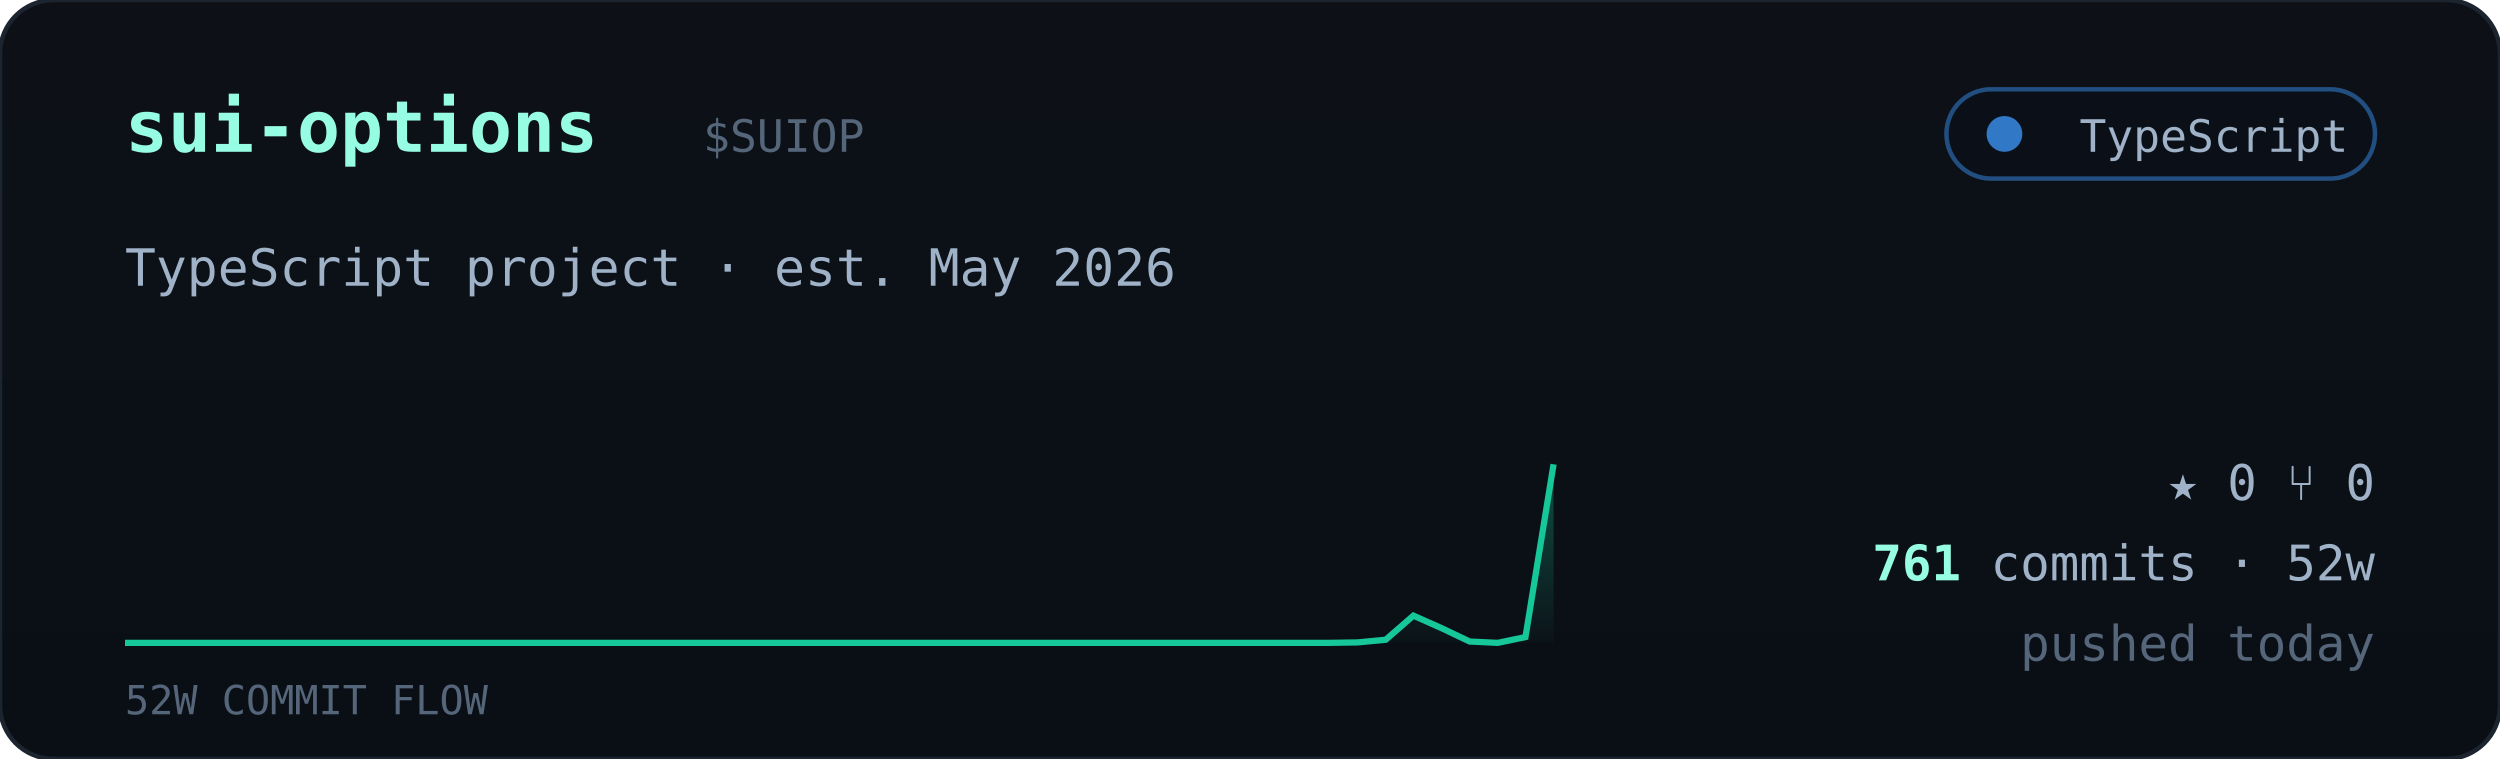
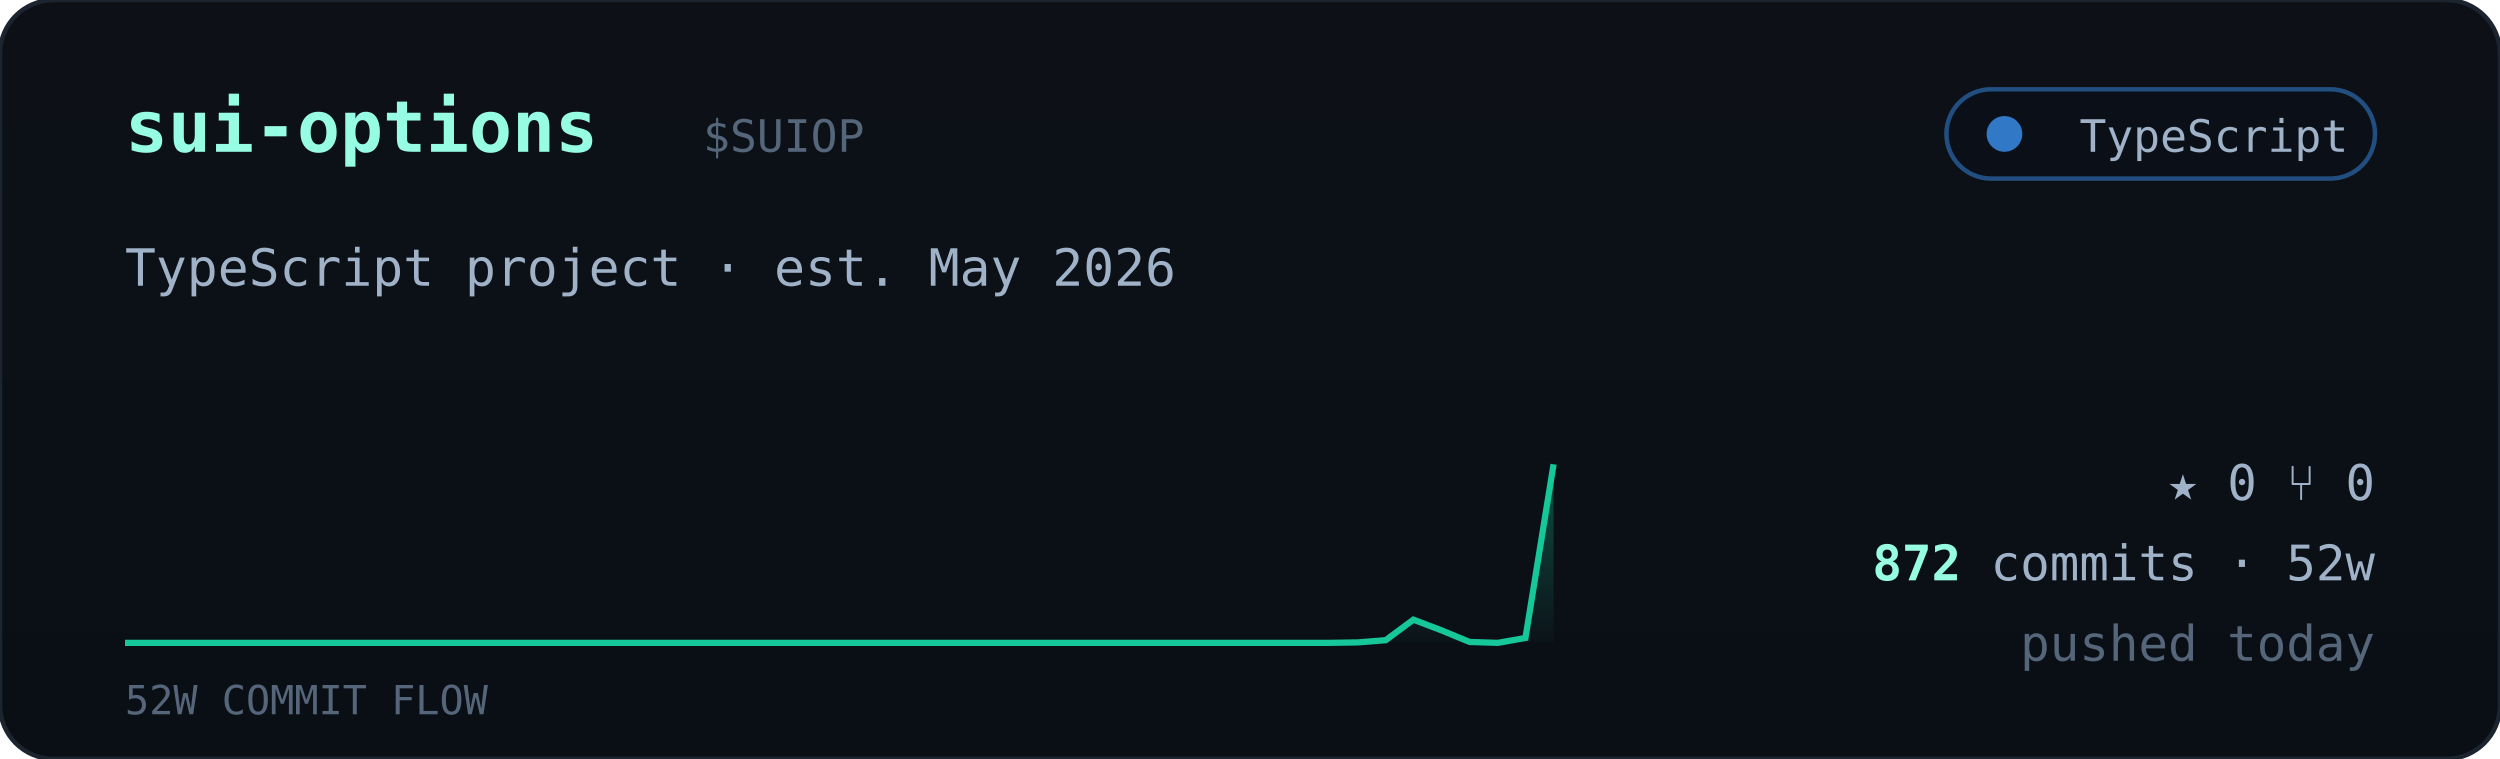
<svg xmlns="http://www.w3.org/2000/svg" viewBox="0 0 560 170" width="560" font-family="ui-monospace,'JetBrains Mono','SF Mono',Menlo,Consolas,monospace">
  <defs>
    <linearGradient id="cardbg" x1="0" y1="0" x2="0" y2="1">
      <stop offset="0" stop-color="#0d1117" />
      <stop offset="1" stop-color="#0a0f16" />
    </linearGradient>
    <linearGradient id="sparkfill" x1="0" y1="0" x2="0" y2="1">
      <stop offset="0" stop-color="#16c79a" stop-opacity="0.35" />
      <stop offset="1" stop-color="#16c79a" stop-opacity="0.02" />
    </linearGradient>
  </defs>
  <rect width="560" height="170" rx="12" fill="url(#cardbg)" stroke="#1c2430" />
  <text x="28" y="34" font-size="16" font-weight="700" fill="#97fce4">sui-options</text>
  <text x="157.5" y="34" font-size="10" fill="#55657a">$SUIOP</text>
  <g>
    <rect x="436" y="20" width="96" height="20" rx="10" fill="#0b1018" stroke="#3178c6" stroke-opacity="0.6" />
    <circle cx="449" cy="30" r="4" fill="#3178c6" />
    <text x="526" y="34" text-anchor="end" font-size="10" fill="#9fb2c8">TypeScript</text>
  </g>
  <text x="28" y="64" font-size="11.5" fill="#9fb2c8">TypeScript project · est. May 2026</text>
-   <polygon points="28,144 28.0,144.0 34.3,144.0 40.5,144.0 46.8,144.0 53.1,144.0 59.4,144.0 65.6,144.0 71.9,144.0 78.2,144.0 84.5,144.0 90.7,144.0 97.0,144.0 103.3,144.0 109.6,144.0 115.8,144.0 122.1,144.0 128.4,144.0 134.7,144.0 140.9,144.0 147.2,144.0 153.5,144.0 159.8,144.0 166.0,144.0 172.3,144.0 178.6,144.0 184.9,144.0 191.1,144.0 197.4,144.0 203.7,144.0 210.0,144.0 216.2,144.0 222.5,144.0 228.8,144.0 235.1,144.0 241.3,144.0 247.6,144.0 253.9,144.0 260.2,144.0 266.4,144.0 272.7,144.0 279.0,144.0 285.3,144.0 291.5,144.0 297.8,144.0 304.1,143.9 310.4,143.3 316.6,137.9 322.9,140.7 329.2,143.7 335.5,144.0 341.7,142.7 348.0,104.0 348,144" fill="url(#sparkfill)" />
-   <polyline points="28.0,144.0 34.3,144.0 40.5,144.0 46.8,144.0 53.1,144.0 59.4,144.0 65.6,144.0 71.9,144.0 78.2,144.0 84.5,144.0 90.7,144.0 97.0,144.0 103.3,144.0 109.6,144.0 115.8,144.0 122.1,144.0 128.4,144.0 134.7,144.0 140.9,144.0 147.2,144.0 153.5,144.0 159.8,144.0 166.0,144.0 172.3,144.0 178.6,144.0 184.9,144.0 191.1,144.0 197.4,144.0 203.7,144.0 210.0,144.0 216.2,144.0 222.5,144.0 228.8,144.0 235.1,144.0 241.3,144.0 247.6,144.0 253.9,144.0 260.2,144.0 266.4,144.0 272.7,144.0 279.0,144.0 285.3,144.0 291.5,144.0 297.8,144.0 304.1,143.9 310.4,143.3 316.6,137.9 322.9,140.7 329.2,143.7 335.5,144.0 341.7,142.7 348.0,104.0" fill="none" stroke="#16c79a" stroke-width="1.4" />
+   <polygon points="28,144 28.0,144.0 34.3,144.0 40.5,144.0 46.8,144.0 53.1,144.0 59.4,144.0 65.6,144.0 71.9,144.0 78.2,144.0 84.5,144.0 90.7,144.0 97.0,144.0 103.3,144.0 109.6,144.0 115.8,144.0 122.1,144.0 128.4,144.0 134.7,144.0 140.9,144.0 147.2,144.0 153.5,144.0 159.8,144.0 166.0,144.0 172.3,144.0 178.6,144.0 184.9,144.0 191.1,144.0 197.4,144.0 203.7,144.0 210.0,144.0 216.2,144.0 222.5,144.0 228.8,144.0 235.1,144.0 241.3,144.0 247.6,144.0 253.9,144.0 260.2,144.0 266.4,144.0 272.7,144.0 279.0,144.0 285.3,144.0 291.5,144.0 297.8,144.0 304.1,143.9 310.4,143.4 316.6,138.8 322.9,141.2 329.2,143.8 335.5,144.0 341.7,142.9 348.0,104.0 348,144" fill="url(#sparkfill)" />
+   <polyline points="28.0,144.0 34.3,144.0 40.5,144.0 46.8,144.0 53.1,144.0 59.4,144.0 65.6,144.0 71.9,144.0 78.2,144.0 84.5,144.0 90.7,144.0 97.0,144.0 103.3,144.0 109.6,144.0 115.8,144.0 122.1,144.0 128.4,144.0 134.7,144.0 140.9,144.0 147.2,144.0 153.5,144.0 159.8,144.0 166.0,144.0 172.3,144.0 178.6,144.0 184.9,144.0 191.1,144.0 197.4,144.0 203.7,144.0 210.0,144.0 216.2,144.0 222.5,144.0 228.8,144.0 235.1,144.0 241.3,144.0 247.6,144.0 253.9,144.0 260.2,144.0 266.4,144.0 272.7,144.0 279.0,144.0 285.3,144.0 291.5,144.0 297.8,144.0 304.1,143.9 310.4,143.4 316.6,138.8 322.9,141.2 329.2,143.8 335.5,144.0 341.7,142.9 348.0,104.0" fill="none" stroke="#16c79a" stroke-width="1.4" />
  <text x="28" y="160" font-size="9" fill="#55657a">52W COMMIT FLOW</text>
  <g font-size="11" fill="#9fb2c8">
    <text x="532" y="112" text-anchor="end">★ 0   ⑂ 0</text>
    <text x="532" y="130" text-anchor="end">
-       <tspan fill="#97fce4" font-weight="700">761</tspan> commits · 52w</text>
+       <tspan fill="#97fce4" font-weight="700">872</tspan> commits · 52w</text>
    <text x="532" y="148" text-anchor="end" fill="#55657a">pushed today</text>
  </g>
</svg>
